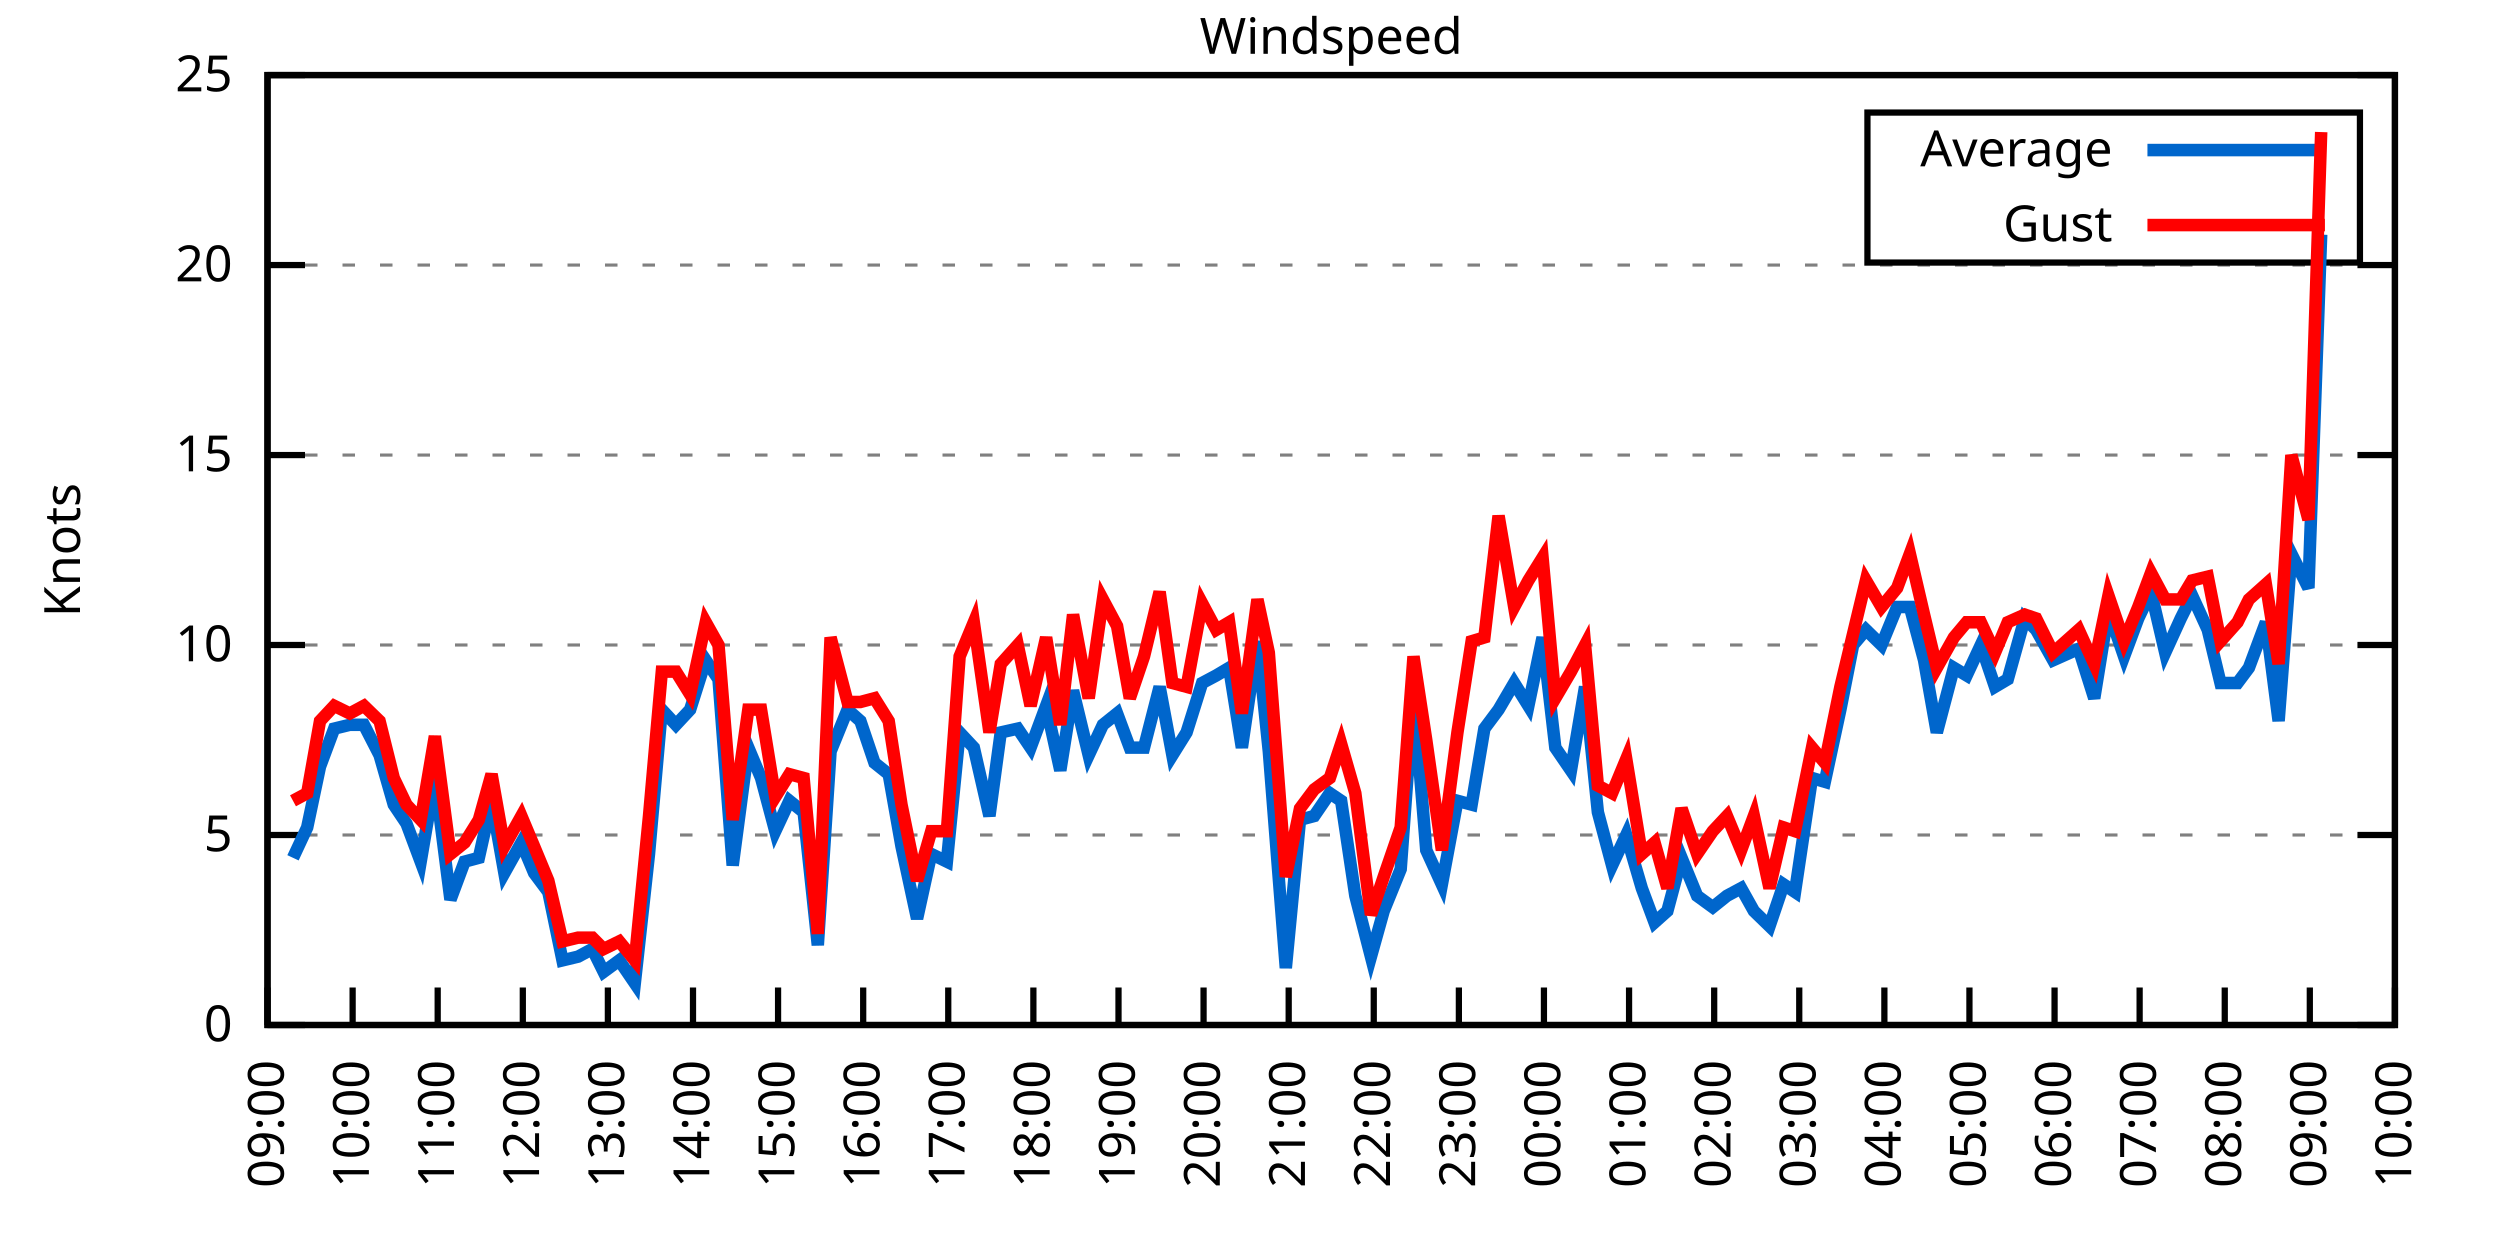
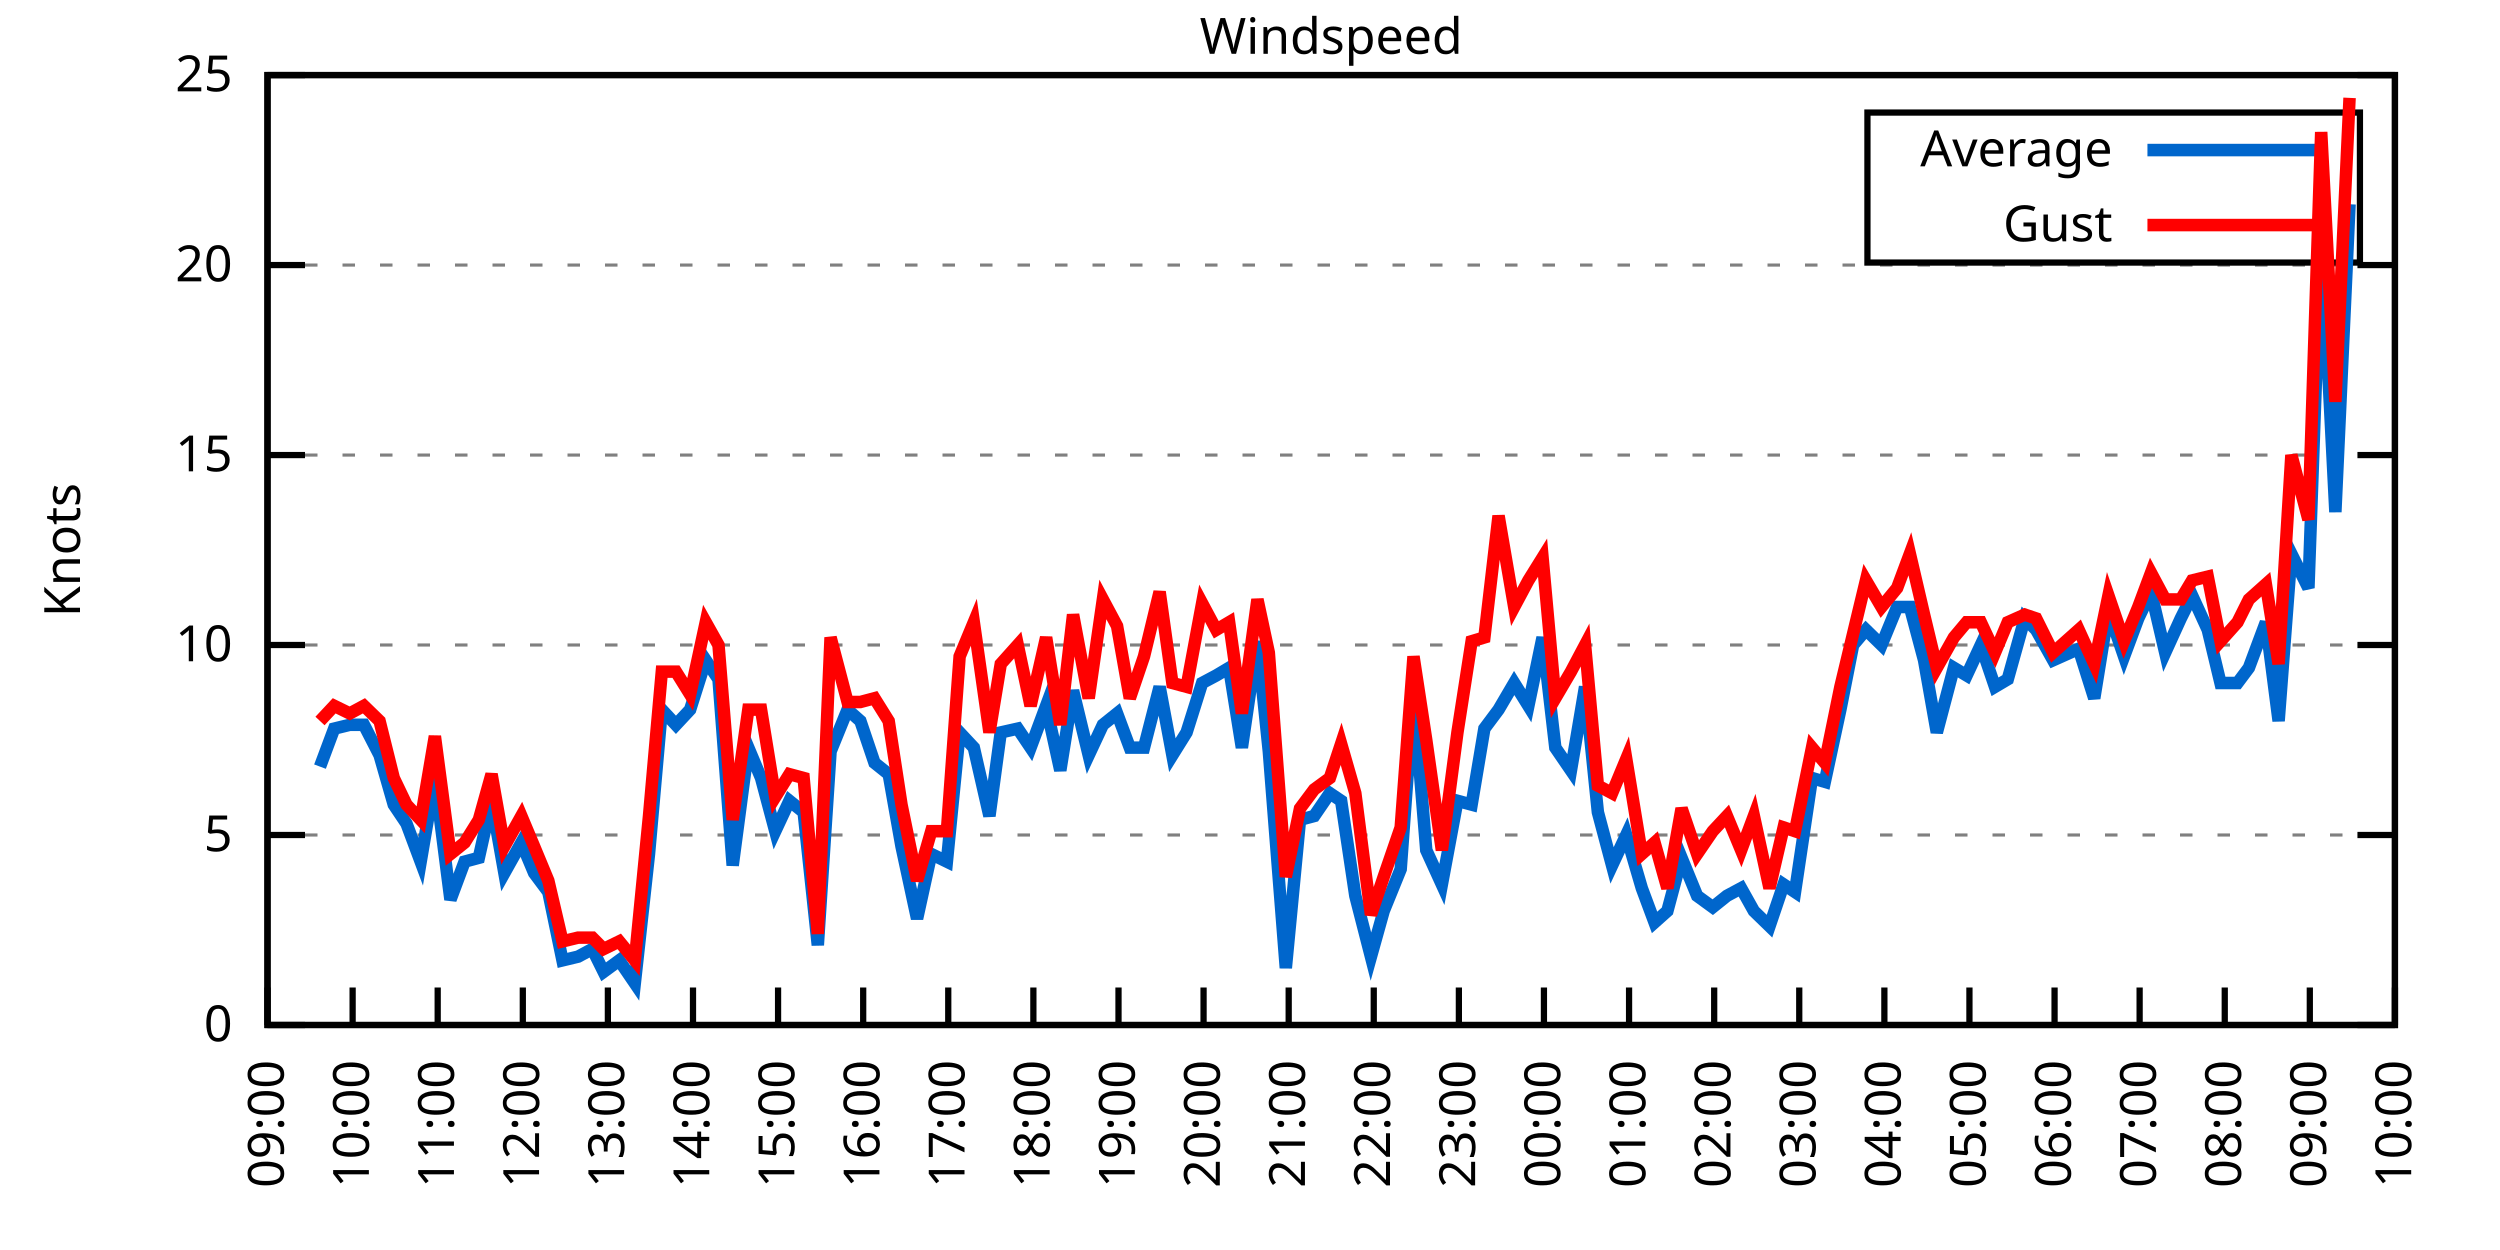
<svg xmlns="http://www.w3.org/2000/svg" xmlns:xlink="http://www.w3.org/1999/xlink" width="400" height="200" viewBox="0 0 400 200">
  <g id="gnuplot_canvas">
    <rect x="0" y="0" width="400" height="200" fill="none" />
    <defs>
      <circle id="gpDot" r="0.5" stroke-width="0.5" stroke="currentColor" />
      <path id="gpPt0" stroke-width="0.333" stroke="currentColor" d="M-1,0 h2 M0,-1 v2" />
      <path id="gpPt1" stroke-width="0.333" stroke="currentColor" d="M-1,-1 L1,1 M1,-1 L-1,1" />
      <path id="gpPt2" stroke-width="0.333" stroke="currentColor" d="M-1,0 L1,0 M0,-1 L0,1 M-1,-1 L1,1 M-1,1 L1,-1" />
      <rect id="gpPt3" stroke-width="0.333" stroke="currentColor" x="-1" y="-1" width="2" height="2" />
      <rect id="gpPt4" stroke-width="0.333" stroke="currentColor" fill="currentColor" x="-1" y="-1" width="2" height="2" />
      <circle id="gpPt5" stroke-width="0.333" stroke="currentColor" cx="0" cy="0" r="1" />
      <use xlink:href="#gpPt5" id="gpPt6" fill="currentColor" stroke="none" />
      <path id="gpPt7" stroke-width="0.333" stroke="currentColor" d="M0,-1.33 L-1.33,0.67 L1.33,0.67 z" />
      <use xlink:href="#gpPt7" id="gpPt8" fill="currentColor" stroke="none" />
      <use xlink:href="#gpPt7" id="gpPt9" stroke="currentColor" transform="rotate(180)" />
      <use xlink:href="#gpPt9" id="gpPt10" fill="currentColor" stroke="none" />
      <use xlink:href="#gpPt3" id="gpPt11" stroke="currentColor" transform="rotate(45)" />
      <use xlink:href="#gpPt11" id="gpPt12" fill="currentColor" stroke="none" />
      <path id="gpPt13" stroke-width="0.333" stroke="currentColor" d="M0,1.330 L1.265,0.411 L0.782,-1.067 L-0.782,-1.076 L-1.265,0.411 z" />
      <use xlink:href="#gpPt13" id="gpPt14" fill="currentColor" stroke="none" />
      <filter id="textbox" filterUnits="objectBoundingBox" x="0" y="0" height="1" width="1">
        <feFlood flood-color="white" flood-opacity="1" result="bgnd" />
        <feComposite in="SourceGraphic" in2="bgnd" operator="atop" />
      </filter>
      <filter id="greybox" filterUnits="objectBoundingBox" x="0" y="0" height="1" width="1">
        <feFlood flood-color="lightgrey" flood-opacity="1" result="grey" />
        <feComposite in="SourceGraphic" in2="grey" operator="atop" />
      </filter>
    </defs>
    <g fill="none" color="white" stroke="currentColor" stroke-width="1.00" stroke-linecap="butt" stroke-linejoin="miter">
</g>
    <g fill="none" color="black" stroke="currentColor" stroke-width="1.00" stroke-linecap="butt" stroke-linejoin="miter">
      <g stroke="none" shape-rendering="crispEdges">
        <polygon fill="rgb(255, 255, 255)" points="42.80,164.00 383.18,164.00 383.18,12.02 42.80,12.02 " />
      </g>
    </g>
    <g fill="none" color="black" stroke="currentColor" stroke-width="1.00" stroke-linecap="butt" stroke-linejoin="miter">
</g>
    <g fill="none" color="black" stroke="black" stroke-width="0.50" stroke-linecap="butt" stroke-linejoin="miter">
</g>
    <g fill="none" color="gray" stroke="currentColor" stroke-width="0.50" stroke-linecap="butt" stroke-linejoin="miter">
      <path stroke="gray" stroke-dasharray="2,4" class="gridline" d="M42.80,164.00 L383.19,164.00  " />
    </g>
    <g fill="none" color="gray" stroke="gray" stroke-width="1.00" stroke-linecap="butt" stroke-linejoin="miter">
</g>
    <g fill="none" color="black" stroke="currentColor" stroke-width="1.00" stroke-linecap="butt" stroke-linejoin="miter">
      <path stroke="black" d="M42.80,164.00 L48.80,164.00 M383.19,164.00 L377.19,164.00  " />
      <g transform="translate(37.20,166.60)" stroke="none" fill="black" font-family="Sans" font-size="8.00" text-anchor="end">
        <text>
          <tspan font-family="Sans"> 0</tspan>
        </text>
      </g>
    </g>
    <g fill="none" color="black" stroke="currentColor" stroke-width="1.00" stroke-linecap="butt" stroke-linejoin="miter">
</g>
    <g fill="none" color="black" stroke="black" stroke-width="0.50" stroke-linecap="butt" stroke-linejoin="miter">
</g>
    <g fill="none" color="gray" stroke="currentColor" stroke-width="0.50" stroke-linecap="butt" stroke-linejoin="miter">
      <path stroke="gray" stroke-dasharray="2,4" class="gridline" d="M42.80,133.60 L383.19,133.60  " />
    </g>
    <g fill="none" color="gray" stroke="gray" stroke-width="1.00" stroke-linecap="butt" stroke-linejoin="miter">
</g>
    <g fill="none" color="black" stroke="currentColor" stroke-width="1.00" stroke-linecap="butt" stroke-linejoin="miter">
      <path stroke="black" d="M42.80,133.60 L48.80,133.60 M383.19,133.60 L377.19,133.60  " />
      <g transform="translate(37.20,136.20)" stroke="none" fill="black" font-family="Sans" font-size="8.00" text-anchor="end">
        <text>
          <tspan font-family="Sans"> 5</tspan>
        </text>
      </g>
    </g>
    <g fill="none" color="black" stroke="currentColor" stroke-width="1.00" stroke-linecap="butt" stroke-linejoin="miter">
</g>
    <g fill="none" color="black" stroke="black" stroke-width="0.50" stroke-linecap="butt" stroke-linejoin="miter">
</g>
    <g fill="none" color="gray" stroke="currentColor" stroke-width="0.50" stroke-linecap="butt" stroke-linejoin="miter">
      <path stroke="gray" stroke-dasharray="2,4" class="gridline" d="M42.80,103.20 L383.19,103.20  " />
    </g>
    <g fill="none" color="gray" stroke="gray" stroke-width="1.00" stroke-linecap="butt" stroke-linejoin="miter">
</g>
    <g fill="none" color="black" stroke="currentColor" stroke-width="1.00" stroke-linecap="butt" stroke-linejoin="miter">
      <path stroke="black" d="M42.80,103.20 L48.80,103.20 M383.19,103.20 L377.19,103.20  " />
      <g transform="translate(37.20,105.80)" stroke="none" fill="black" font-family="Sans" font-size="8.00" text-anchor="end">
        <text>
          <tspan font-family="Sans"> 10</tspan>
        </text>
      </g>
    </g>
    <g fill="none" color="black" stroke="currentColor" stroke-width="1.00" stroke-linecap="butt" stroke-linejoin="miter">
</g>
    <g fill="none" color="black" stroke="black" stroke-width="0.50" stroke-linecap="butt" stroke-linejoin="miter">
</g>
    <g fill="none" color="gray" stroke="currentColor" stroke-width="0.50" stroke-linecap="butt" stroke-linejoin="miter">
      <path stroke="gray" stroke-dasharray="2,4" class="gridline" d="M42.80,72.81 L383.19,72.81  " />
    </g>
    <g fill="none" color="gray" stroke="gray" stroke-width="1.00" stroke-linecap="butt" stroke-linejoin="miter">
</g>
    <g fill="none" color="black" stroke="currentColor" stroke-width="1.00" stroke-linecap="butt" stroke-linejoin="miter">
      <path stroke="black" d="M42.80,72.81 L48.80,72.81 M383.19,72.81 L377.19,72.81  " />
      <g transform="translate(37.20,75.41)" stroke="none" fill="black" font-family="Sans" font-size="8.00" text-anchor="end">
        <text>
          <tspan font-family="Sans"> 15</tspan>
        </text>
      </g>
    </g>
    <g fill="none" color="black" stroke="currentColor" stroke-width="1.00" stroke-linecap="butt" stroke-linejoin="miter">
</g>
    <g fill="none" color="black" stroke="black" stroke-width="0.50" stroke-linecap="butt" stroke-linejoin="miter">
</g>
    <g fill="none" color="gray" stroke="currentColor" stroke-width="0.50" stroke-linecap="butt" stroke-linejoin="miter">
      <path stroke="gray" stroke-dasharray="2,4" class="gridline" d="M42.80,42.41 L383.19,42.41  " />
    </g>
    <g fill="none" color="gray" stroke="gray" stroke-width="1.00" stroke-linecap="butt" stroke-linejoin="miter">
</g>
    <g fill="none" color="black" stroke="currentColor" stroke-width="1.00" stroke-linecap="butt" stroke-linejoin="miter">
      <path stroke="black" d="M42.80,42.41 L48.80,42.41 M383.19,42.41 L377.19,42.41  " />
      <g transform="translate(37.20,45.01)" stroke="none" fill="black" font-family="Sans" font-size="8.00" text-anchor="end">
        <text>
          <tspan font-family="Sans"> 20</tspan>
        </text>
      </g>
    </g>
    <g fill="none" color="black" stroke="currentColor" stroke-width="1.00" stroke-linecap="butt" stroke-linejoin="miter">
</g>
    <g fill="none" color="black" stroke="black" stroke-width="0.50" stroke-linecap="butt" stroke-linejoin="miter">
</g>
    <g fill="none" color="gray" stroke="currentColor" stroke-width="0.50" stroke-linecap="butt" stroke-linejoin="miter">
      <path stroke="gray" stroke-dasharray="2,4" class="gridline" d="M42.80,12.01 L383.19,12.01  " />
    </g>
    <g fill="none" color="gray" stroke="gray" stroke-width="1.00" stroke-linecap="butt" stroke-linejoin="miter">
</g>
    <g fill="none" color="black" stroke="currentColor" stroke-width="1.00" stroke-linecap="butt" stroke-linejoin="miter">
      <path stroke="black" d="M42.80,12.01 L48.80,12.01 M383.19,12.01 L377.19,12.01  " />
      <g transform="translate(37.20,14.61)" stroke="none" fill="black" font-family="Sans" font-size="8.00" text-anchor="end">
        <text>
          <tspan font-family="Sans"> 25</tspan>
        </text>
      </g>
    </g>
    <g fill="none" color="black" stroke="currentColor" stroke-width="1.00" stroke-linecap="butt" stroke-linejoin="miter">
      <path stroke="black" d="M42.80,164.00 L42.80,158.00  " />
      <g transform="translate(45.40,169.60) rotate(270.00)" stroke="none" fill="black" font-family="Sans" font-size="8.00" text-anchor="end">
        <text>
          <tspan font-family="Sans">09:00</tspan>
        </text>
      </g>
    </g>
    <g fill="none" color="black" stroke="currentColor" stroke-width="1.00" stroke-linecap="butt" stroke-linejoin="miter">
      <path stroke="black" d="M56.42,164.00 L56.42,158.00  " />
      <g transform="translate(59.02,169.60) rotate(270.00)" stroke="none" fill="black" font-family="Sans" font-size="8.00" text-anchor="end">
        <text>
          <tspan font-family="Sans">10:00</tspan>
        </text>
      </g>
    </g>
    <g fill="none" color="black" stroke="currentColor" stroke-width="1.00" stroke-linecap="butt" stroke-linejoin="miter">
      <path stroke="black" d="M70.03,164.00 L70.03,158.00  " />
      <g transform="translate(72.63,169.60) rotate(270.00)" stroke="none" fill="black" font-family="Sans" font-size="8.00" text-anchor="end">
        <text>
          <tspan font-family="Sans">11:00</tspan>
        </text>
      </g>
    </g>
    <g fill="none" color="black" stroke="currentColor" stroke-width="1.00" stroke-linecap="butt" stroke-linejoin="miter">
      <path stroke="black" d="M83.65,164.00 L83.65,158.00  " />
      <g transform="translate(86.25,169.60) rotate(270.00)" stroke="none" fill="black" font-family="Sans" font-size="8.00" text-anchor="end">
        <text>
          <tspan font-family="Sans">12:00</tspan>
        </text>
      </g>
    </g>
    <g fill="none" color="black" stroke="currentColor" stroke-width="1.00" stroke-linecap="butt" stroke-linejoin="miter">
      <path stroke="black" d="M97.26,164.00 L97.26,158.00  " />
      <g transform="translate(99.86,169.60) rotate(270.00)" stroke="none" fill="black" font-family="Sans" font-size="8.00" text-anchor="end">
        <text>
          <tspan font-family="Sans">13:00</tspan>
        </text>
      </g>
    </g>
    <g fill="none" color="black" stroke="currentColor" stroke-width="1.00" stroke-linecap="butt" stroke-linejoin="miter">
      <path stroke="black" d="M110.88,164.00 L110.88,158.00  " />
      <g transform="translate(113.48,169.60) rotate(270.00)" stroke="none" fill="black" font-family="Sans" font-size="8.00" text-anchor="end">
        <text>
          <tspan font-family="Sans">14:00</tspan>
        </text>
      </g>
    </g>
    <g fill="none" color="black" stroke="currentColor" stroke-width="1.00" stroke-linecap="butt" stroke-linejoin="miter">
      <path stroke="black" d="M124.49,164.00 L124.49,158.00  " />
      <g transform="translate(127.09,169.60) rotate(270.00)" stroke="none" fill="black" font-family="Sans" font-size="8.00" text-anchor="end">
        <text>
          <tspan font-family="Sans">15:00</tspan>
        </text>
      </g>
    </g>
    <g fill="none" color="black" stroke="currentColor" stroke-width="1.00" stroke-linecap="butt" stroke-linejoin="miter">
      <path stroke="black" d="M138.11,164.00 L138.11,158.00  " />
      <g transform="translate(140.71,169.60) rotate(270.00)" stroke="none" fill="black" font-family="Sans" font-size="8.00" text-anchor="end">
        <text>
          <tspan font-family="Sans">16:00</tspan>
        </text>
      </g>
    </g>
    <g fill="none" color="black" stroke="currentColor" stroke-width="1.00" stroke-linecap="butt" stroke-linejoin="miter">
      <path stroke="black" d="M151.72,164.00 L151.72,158.00  " />
      <g transform="translate(154.32,169.60) rotate(270.00)" stroke="none" fill="black" font-family="Sans" font-size="8.00" text-anchor="end">
        <text>
          <tspan font-family="Sans">17:00</tspan>
        </text>
      </g>
    </g>
    <g fill="none" color="black" stroke="currentColor" stroke-width="1.00" stroke-linecap="butt" stroke-linejoin="miter">
      <path stroke="black" d="M165.34,164.00 L165.34,158.00  " />
      <g transform="translate(167.94,169.60) rotate(270.00)" stroke="none" fill="black" font-family="Sans" font-size="8.00" text-anchor="end">
        <text>
          <tspan font-family="Sans">18:00</tspan>
        </text>
      </g>
    </g>
    <g fill="none" color="black" stroke="currentColor" stroke-width="1.00" stroke-linecap="butt" stroke-linejoin="miter">
      <path stroke="black" d="M178.96,164.00 L178.96,158.00  " />
      <g transform="translate(181.56,169.60) rotate(270.00)" stroke="none" fill="black" font-family="Sans" font-size="8.00" text-anchor="end">
        <text>
          <tspan font-family="Sans">19:00</tspan>
        </text>
      </g>
    </g>
    <g fill="none" color="black" stroke="currentColor" stroke-width="1.00" stroke-linecap="butt" stroke-linejoin="miter">
      <path stroke="black" d="M192.57,164.00 L192.57,158.00  " />
      <g transform="translate(195.17,169.60) rotate(270.00)" stroke="none" fill="black" font-family="Sans" font-size="8.00" text-anchor="end">
        <text>
          <tspan font-family="Sans">20:00</tspan>
        </text>
      </g>
    </g>
    <g fill="none" color="black" stroke="currentColor" stroke-width="1.00" stroke-linecap="butt" stroke-linejoin="miter">
      <path stroke="black" d="M206.19,164.00 L206.19,158.00  " />
      <g transform="translate(208.79,169.60) rotate(270.00)" stroke="none" fill="black" font-family="Sans" font-size="8.00" text-anchor="end">
        <text>
          <tspan font-family="Sans">21:00</tspan>
        </text>
      </g>
    </g>
    <g fill="none" color="black" stroke="currentColor" stroke-width="1.00" stroke-linecap="butt" stroke-linejoin="miter">
      <path stroke="black" d="M219.80,164.00 L219.80,158.00  " />
      <g transform="translate(222.40,169.60) rotate(270.00)" stroke="none" fill="black" font-family="Sans" font-size="8.00" text-anchor="end">
        <text>
          <tspan font-family="Sans">22:00</tspan>
        </text>
      </g>
    </g>
    <g fill="none" color="black" stroke="currentColor" stroke-width="1.00" stroke-linecap="butt" stroke-linejoin="miter">
      <path stroke="black" d="M233.42,164.00 L233.42,158.00  " />
      <g transform="translate(236.02,169.60) rotate(270.00)" stroke="none" fill="black" font-family="Sans" font-size="8.00" text-anchor="end">
        <text>
          <tspan font-family="Sans">23:00</tspan>
        </text>
      </g>
    </g>
    <g fill="none" color="black" stroke="currentColor" stroke-width="1.00" stroke-linecap="butt" stroke-linejoin="miter">
      <path stroke="black" d="M247.03,164.00 L247.03,158.00  " />
      <g transform="translate(249.63,169.60) rotate(270.00)" stroke="none" fill="black" font-family="Sans" font-size="8.00" text-anchor="end">
        <text>
          <tspan font-family="Sans">00:00</tspan>
        </text>
      </g>
    </g>
    <g fill="none" color="black" stroke="currentColor" stroke-width="1.00" stroke-linecap="butt" stroke-linejoin="miter">
      <path stroke="black" d="M260.65,164.00 L260.65,158.00  " />
      <g transform="translate(263.25,169.60) rotate(270.00)" stroke="none" fill="black" font-family="Sans" font-size="8.00" text-anchor="end">
        <text>
          <tspan font-family="Sans">01:00</tspan>
        </text>
      </g>
    </g>
    <g fill="none" color="black" stroke="currentColor" stroke-width="1.00" stroke-linecap="butt" stroke-linejoin="miter">
      <path stroke="black" d="M274.27,164.00 L274.27,158.00  " />
      <g transform="translate(276.87,169.60) rotate(270.00)" stroke="none" fill="black" font-family="Sans" font-size="8.00" text-anchor="end">
        <text>
          <tspan font-family="Sans">02:00</tspan>
        </text>
      </g>
    </g>
    <g fill="none" color="black" stroke="currentColor" stroke-width="1.00" stroke-linecap="butt" stroke-linejoin="miter">
      <path stroke="black" d="M287.88,164.00 L287.88,158.00  " />
      <g transform="translate(290.48,169.60) rotate(270.00)" stroke="none" fill="black" font-family="Sans" font-size="8.00" text-anchor="end">
        <text>
          <tspan font-family="Sans">03:00</tspan>
        </text>
      </g>
    </g>
    <g fill="none" color="black" stroke="currentColor" stroke-width="1.00" stroke-linecap="butt" stroke-linejoin="miter">
      <path stroke="black" d="M301.50,164.00 L301.50,158.00  " />
      <g transform="translate(304.10,169.60) rotate(270.00)" stroke="none" fill="black" font-family="Sans" font-size="8.00" text-anchor="end">
        <text>
          <tspan font-family="Sans">04:00</tspan>
        </text>
      </g>
    </g>
    <g fill="none" color="black" stroke="currentColor" stroke-width="1.00" stroke-linecap="butt" stroke-linejoin="miter">
      <path stroke="black" d="M315.11,164.00 L315.11,158.00  " />
      <g transform="translate(317.71,169.60) rotate(270.00)" stroke="none" fill="black" font-family="Sans" font-size="8.00" text-anchor="end">
        <text>
          <tspan font-family="Sans">05:00</tspan>
        </text>
      </g>
    </g>
    <g fill="none" color="black" stroke="currentColor" stroke-width="1.00" stroke-linecap="butt" stroke-linejoin="miter">
      <path stroke="black" d="M328.73,164.00 L328.73,158.00  " />
      <g transform="translate(331.33,169.60) rotate(270.00)" stroke="none" fill="black" font-family="Sans" font-size="8.00" text-anchor="end">
        <text>
          <tspan font-family="Sans">06:00</tspan>
        </text>
      </g>
    </g>
    <g fill="none" color="black" stroke="currentColor" stroke-width="1.00" stroke-linecap="butt" stroke-linejoin="miter">
      <path stroke="black" d="M342.34,164.00 L342.34,158.00  " />
      <g transform="translate(344.94,169.60) rotate(270.00)" stroke="none" fill="black" font-family="Sans" font-size="8.00" text-anchor="end">
        <text>
          <tspan font-family="Sans">07:00</tspan>
        </text>
      </g>
    </g>
    <g fill="none" color="black" stroke="currentColor" stroke-width="1.00" stroke-linecap="butt" stroke-linejoin="miter">
      <path stroke="black" d="M355.96,164.00 L355.96,158.00  " />
      <g transform="translate(358.56,169.60) rotate(270.00)" stroke="none" fill="black" font-family="Sans" font-size="8.00" text-anchor="end">
        <text>
          <tspan font-family="Sans">08:00</tspan>
        </text>
      </g>
    </g>
    <g fill="none" color="black" stroke="currentColor" stroke-width="1.00" stroke-linecap="butt" stroke-linejoin="miter">
      <path stroke="black" d="M369.57,164.00 L369.57,158.00  " />
      <g transform="translate(372.17,169.60) rotate(270.00)" stroke="none" fill="black" font-family="Sans" font-size="8.00" text-anchor="end">
        <text>
          <tspan font-family="Sans">09:00</tspan>
        </text>
      </g>
    </g>
    <g fill="none" color="black" stroke="currentColor" stroke-width="1.00" stroke-linecap="butt" stroke-linejoin="miter">
      <path stroke="black" d="M383.19,164.00 L383.19,158.00  " />
      <g transform="translate(385.79,169.60) rotate(270.00)" stroke="none" fill="black" font-family="Sans" font-size="8.00" text-anchor="end">
        <text>
          <tspan font-family="Sans">10:00</tspan>
        </text>
      </g>
    </g>
    <g fill="none" color="black" stroke="currentColor" stroke-width="1.00" stroke-linecap="butt" stroke-linejoin="miter">
</g>
    <g fill="none" color="black" stroke="currentColor" stroke-width="1.00" stroke-linecap="butt" stroke-linejoin="miter">
      <path stroke="black" d="M42.80,12.01 L42.80,164.00 L383.19,164.00 L383.19,12.01 L42.80,12.01 Z  " />
    </g>
    <g fill="none" color="black" stroke="currentColor" stroke-width="1.00" stroke-linecap="butt" stroke-linejoin="miter">
</g>
    <g fill="none" color="black" stroke="currentColor" stroke-width="1.00" stroke-linecap="butt" stroke-linejoin="miter">
      <path stroke="black" d="M298.79,42.01 L298.79,18.01 L377.59,18.01 L377.59,42.01 L298.79,42.01 Z  " />
    </g>
    <g id="Windspeed_plot_1">
      <g fill="none" color="white" stroke="black" stroke-width="2.00" stroke-linecap="butt" stroke-linejoin="miter">
</g>
      <g fill="none" color="black" stroke="currentColor" stroke-width="2.00" stroke-linecap="butt" stroke-linejoin="miter">
        <g transform="translate(337.99,26.61)" stroke="none" fill="black" font-family="Sans" font-size="8.00" text-anchor="end">
          <text>
            <tspan font-family="Sans">Average</tspan>
          </text>
        </g>
      </g>
      <g fill="none" color="black" stroke="currentColor" stroke-width="2.00" stroke-linecap="butt" stroke-linejoin="miter">
-         <path stroke="rgb(  0, 102, 204)" d="M343.59,24.01 L371.99,24.01 M46.88,137.25 L49.15,132.39 L51.20,122.66 L53.47,116.58 L55.96,115.97 L58.23,115.97   L60.73,120.83 L63.00,128.74 L65.04,131.78 L67.31,137.86 L69.58,124.48 L72.07,143.94 L74.34,137.86 L76.61,137.25   L78.65,128.13 L80.70,139.68 L83.42,134.82 L85.46,139.68 L87.73,142.72 L90.00,153.66 L92.50,153.06 L94.77,151.84   L96.58,155.49 L99.08,153.66 L101.57,157.31 L103.84,136.64 L105.89,113.54 L108.15,115.97 L110.42,113.54 L112.92,105.64   L114.96,108.68 L117.23,138.47 L119.73,119.62 L121.77,124.48 L124.04,132.99 L126.31,128.13 L128.58,129.95 L130.85,151.23   L132.89,120.23 L135.61,113.54 L137.66,115.36 L139.92,122.05 L142.19,123.87 L144.24,135.43 L146.73,146.98 L149.00,136.64   L151.50,137.86 L153.54,117.19 L155.81,119.62 L158.31,130.56 L160.12,117.19 L162.84,116.58 L164.89,119.62 L167.38,112.93   L169.65,123.27 L171.69,110.50 L174.19,120.83 L176.46,115.97 L178.73,114.15 L180.77,119.62 L183.04,119.62 L185.54,109.89   L187.58,120.83 L189.85,117.19 L192.34,109.28 L194.61,108.07 L196.66,106.85 L198.70,119.62 L201.19,102.60 L203.01,120.23   L205.73,154.88 L208.00,131.17 L210.27,130.56 L212.77,126.91 L214.58,128.13 L216.85,143.33 L219.35,153.06 L221.39,145.76   L224.11,139.07 L226.16,111.11 L228.20,136.03 L230.70,141.51 L233.19,128.13 L235.46,128.74 L237.50,116.58 L239.77,113.54   L242.27,109.28 L244.54,112.93 L246.81,101.99 L248.85,119.62 L251.35,123.27 L253.61,109.89 L255.66,129.95 L257.93,138.47   L260.20,133.60 L262.69,142.11 L264.73,147.59 L266.78,145.76 L269.05,137.25 L271.54,143.33 L274.04,145.15 L276.31,143.33   L278.58,142.11 L280.62,145.76 L283.12,148.19 L285.38,141.51 L287.20,142.72 L289.92,124.48 L291.97,125.09 L294.46,113.54   L296.50,103.20 L298.55,100.77 L301.04,103.20 L303.54,97.12 L305.58,97.12 L307.85,105.64 L309.89,117.19 L312.62,106.85   L314.66,108.07 L316.93,103.20 L319.20,109.89 L321.24,108.68 L323.96,98.95 L325.78,100.77 L328.50,105.64 L332.59,103.81   L335.08,111.72 L337.35,97.73 L339.85,105.03 L342.12,98.95 L344.16,94.69 L346.43,104.42 L348.92,98.95 L350.74,95.30   L353.24,100.77 L355.28,109.28 L358.00,109.28 L359.82,106.85 L362.54,99.56 L364.58,115.36 L366.62,88.61 L369.35,94.08   L371.39,37.54  " />
+         <path stroke="rgb(  0, 102, 204)" d="M343.59,24.01 L371.99,24.01 M51.20,122.66 L53.47,116.58 L55.96,115.97 L58.23,115.97 L60.73,120.83 L63.00,128.74   L65.04,131.78 L67.31,137.86 L69.58,124.48 L72.07,143.94 L74.34,137.86 L76.61,137.25 L78.65,128.13 L80.70,139.68   L83.42,134.82 L85.46,139.68 L87.73,142.72 L90.00,153.66 L92.50,153.06 L94.77,151.84 L96.58,155.49 L99.08,153.66   L101.57,157.31 L103.84,136.64 L105.89,113.54 L108.15,115.97 L110.42,113.54 L112.92,105.64 L114.96,108.68 L117.23,138.47   L119.73,119.62 L121.77,124.48 L124.04,132.99 L126.31,128.13 L128.58,129.95 L130.85,151.23 L132.89,120.23 L135.61,113.54   L137.66,115.36 L139.92,122.05 L142.19,123.87 L144.24,135.43 L146.73,146.98 L149.00,136.64 L151.50,137.86 L153.54,117.19   L155.81,119.62 L158.31,130.56 L160.12,117.19 L162.84,116.58 L164.89,119.62 L167.38,112.93 L169.65,123.27 L171.69,110.50   L174.19,120.83 L176.46,115.97 L178.73,114.15 L180.77,119.62 L183.04,119.62 L185.54,109.89 L187.58,120.83 L189.85,117.19   L192.34,109.28 L194.61,108.07 L196.66,106.85 L198.70,119.62 L201.19,102.60 L203.01,120.23 L205.73,154.88 L208.00,131.17   L210.27,130.56 L212.77,126.91 L214.58,128.13 L216.85,143.33 L219.35,153.06 L221.39,145.76 L224.11,139.07 L226.16,111.11   L228.20,136.03 L230.70,141.51 L233.19,128.13 L235.46,128.74 L237.50,116.58 L239.77,113.54 L242.27,109.28 L244.54,112.93   L246.81,101.99 L248.85,119.62 L251.35,123.27 L253.61,109.89 L255.66,129.95 L257.93,138.47 L260.20,133.60 L262.69,142.11   L264.73,147.59 L266.78,145.76 L269.05,137.25 L271.54,143.33 L274.04,145.15 L276.31,143.33 L278.58,142.11 L280.62,145.76   L283.12,148.19 L285.38,141.51 L287.20,142.72 L289.92,124.48 L291.97,125.09 L294.46,113.54 L296.50,103.20 L298.55,100.77   L301.04,103.20 L303.54,97.12 L305.58,97.12 L307.85,105.64 L309.89,117.19 L312.62,106.85 L314.66,108.07 L316.93,103.20   L319.20,109.89 L321.24,108.68 L323.96,98.95 L325.78,100.77 L328.50,105.64 L332.59,103.81 L335.08,111.72 L337.35,97.73   L339.85,105.03 L342.12,98.95 L344.16,94.69 L346.43,104.42 L348.92,98.95 L350.74,95.30 L353.24,100.77 L355.28,109.28   L358.00,109.28 L359.82,106.85 L362.54,99.56 L364.58,115.36 L366.62,88.61 L369.35,94.08 L371.39,37.54 L373.66,81.93   L375.93,32.68  " />
      </g>
    </g>
    <g id="Windspeed_plot_2">
      <g fill="none" color="black" stroke="currentColor" stroke-width="2.00" stroke-linecap="butt" stroke-linejoin="miter">
        <g transform="translate(337.99,38.61)" stroke="none" fill="black" font-family="Sans" font-size="8.00" text-anchor="end">
          <text>
            <tspan font-family="Sans">Gust</tspan>
          </text>
        </g>
      </g>
      <g fill="none" color="black" stroke="currentColor" stroke-width="2.00" stroke-linecap="butt" stroke-linejoin="miter">
-         <path stroke="rgb(255,   0,   0)" d="M343.59,36.01 L371.99,36.01 M46.88,128.13 L49.15,126.91 L51.20,115.36 L53.47,112.93 L55.96,114.15 L58.23,112.93   L60.73,115.36 L63.00,124.48 L65.04,128.74 L67.31,131.17 L69.58,117.80 L72.07,136.64 L74.34,134.82 L76.61,131.17   L78.65,123.87 L80.70,135.43 L83.42,130.56 L85.46,135.43 L87.73,140.90 L90.00,150.62 L92.50,150.02 L94.77,150.02   L96.58,151.84 L99.08,150.62 L101.57,153.66 L103.84,130.56 L105.89,107.46 L108.15,107.46 L110.42,111.11 L112.92,99.56   L114.96,103.20 L117.23,131.17 L119.73,113.54 L121.77,113.54 L124.04,127.52 L126.31,123.87 L128.58,124.48 L130.85,149.41   L132.89,101.99 L135.61,112.32 L137.66,112.32 L139.92,111.72 L142.19,115.36 L144.24,128.74 L146.73,140.90 L149.00,132.99   L151.50,132.99 L153.54,105.03 L155.81,99.56 L158.31,117.19 L160.12,106.24 L162.84,103.20 L164.89,112.93 L167.38,101.99   L169.65,115.97 L171.69,98.34 L174.19,111.72 L176.46,95.91 L178.73,100.16 L180.77,111.72 L183.04,105.03 L185.54,94.69   L187.58,109.28 L189.85,109.89 L192.34,96.52 L194.61,100.77 L196.66,99.56 L198.70,114.15 L201.19,95.91 L203.01,104.42   L205.73,140.29 L208.00,129.35 L210.27,126.31 L212.77,124.48 L214.58,119.01 L216.85,126.91 L219.35,146.37 L221.39,140.29   L224.11,132.39 L226.16,105.03 L228.20,118.40 L230.70,136.03 L233.19,117.19 L235.46,102.60 L237.50,101.99 L239.77,82.53   L242.27,97.12 L244.54,92.87 L246.81,89.22 L248.85,111.72 L251.35,107.46 L253.61,103.20 L255.66,125.70 L257.93,126.91   L260.20,121.44 L262.69,136.64 L264.73,134.82 L266.78,142.11 L269.05,129.35 L271.54,136.64 L274.04,132.99 L276.31,130.56   L278.58,136.03 L280.62,130.56 L283.12,142.11 L285.38,132.39 L287.20,132.99 L289.92,119.62 L291.97,122.05 L294.46,109.89   L296.50,101.38 L298.55,92.87 L301.04,97.12 L303.54,94.08 L305.58,88.61 L307.85,98.34 L309.89,106.85 L312.62,101.99   L314.66,99.56 L316.93,99.56 L319.20,104.42 L321.24,99.56 L323.96,98.34 L325.78,98.95 L328.50,104.42 L332.59,100.77   L335.08,106.24 L337.35,95.30 L339.85,102.60 L342.12,97.12 L344.16,91.65 L346.43,95.91 L348.92,95.91 L350.74,92.87   L353.24,92.26 L355.28,102.60 L358.00,99.56 L359.82,95.91 L362.54,93.48 L364.58,106.24 L366.62,72.81 L369.35,83.14   L371.39,21.13  " />
+         <path stroke="rgb(255,   0,   0)" d="M343.59,36.01 L371.99,36.01 M51.20,115.36 L53.47,112.93 L55.96,114.15 L58.23,112.93 L60.73,115.36 L63.00,124.48   L65.04,128.74 L67.31,131.17 L69.58,117.80 L72.07,136.64 L74.34,134.82 L76.61,131.17 L78.65,123.87 L80.70,135.43   L83.42,130.56 L85.46,135.43 L87.73,140.90 L90.00,150.62 L92.50,150.02 L94.77,150.02 L96.58,151.84 L99.08,150.62   L101.57,153.66 L103.84,130.56 L105.89,107.46 L108.15,107.46 L110.42,111.11 L112.92,99.56 L114.96,103.20 L117.23,131.17   L119.73,113.54 L121.77,113.54 L124.04,127.52 L126.31,123.87 L128.58,124.48 L130.85,149.41 L132.89,101.99 L135.61,112.32   L137.66,112.32 L139.92,111.72 L142.19,115.36 L144.24,128.74 L146.73,140.90 L149.00,132.99 L151.50,132.99 L153.54,105.03   L155.81,99.56 L158.31,117.19 L160.12,106.24 L162.84,103.20 L164.89,112.93 L167.38,101.99 L169.65,115.97 L171.69,98.34   L174.19,111.72 L176.46,95.91 L178.73,100.16 L180.77,111.72 L183.04,105.03 L185.54,94.69 L187.58,109.28 L189.85,109.89   L192.34,96.52 L194.61,100.77 L196.66,99.56 L198.70,114.15 L201.19,95.91 L203.01,104.42 L205.73,140.29 L208.00,129.35   L210.27,126.31 L212.77,124.48 L214.58,119.01 L216.85,126.91 L219.35,146.37 L221.39,140.29 L224.11,132.39 L226.16,105.03   L228.20,118.40 L230.70,136.03 L233.19,117.19 L235.46,102.60 L237.50,101.99 L239.77,82.53 L242.27,97.12 L244.54,92.87   L246.81,89.22 L248.85,111.72 L251.35,107.46 L253.61,103.20 L255.66,125.70 L257.93,126.91 L260.20,121.44 L262.69,136.64   L264.73,134.82 L266.78,142.11 L269.05,129.35 L271.54,136.64 L274.04,132.99 L276.31,130.56 L278.58,136.03 L280.62,130.56   L283.12,142.11 L285.38,132.39 L287.20,132.99 L289.92,119.62 L291.97,122.05 L294.46,109.89 L296.50,101.38 L298.55,92.87   L301.04,97.12 L303.54,94.08 L305.58,88.61 L307.85,98.34 L309.89,106.85 L312.62,101.99 L314.66,99.56 L316.93,99.56   L319.20,104.42 L321.24,99.56 L323.96,98.34 L325.78,98.95 L328.50,104.42 L332.59,100.77 L335.08,106.24 L337.35,95.30   L339.85,102.60 L342.12,97.12 L344.16,91.65 L346.43,95.91 L348.92,95.91 L350.74,92.87 L353.24,92.26 L355.28,102.60   L358.00,99.56 L359.82,95.91 L362.54,93.48 L364.58,106.24 L366.62,72.81 L369.35,83.14 L371.39,21.13 L373.66,64.29   L375.93,15.66  " />
      </g>
    </g>
    <g fill="none" color="black" stroke="currentColor" stroke-width="2.00" stroke-linecap="butt" stroke-linejoin="miter">
</g>
    <g fill="none" color="black" stroke="black" stroke-width="1.00" stroke-linecap="butt" stroke-linejoin="miter">
</g>
    <g fill="none" color="black" stroke="currentColor" stroke-width="1.00" stroke-linecap="butt" stroke-linejoin="miter">
      <path stroke="black" d="M42.80,12.01 L42.80,164.00 L383.19,164.00 L383.19,12.01 L42.80,12.01 Z  " />
      <g transform="translate(12.80,88.01) rotate(270.00)" stroke="none" fill="black" font-family="Sans" font-size="8.00" text-anchor="middle">
        <text>
          <tspan font-family="Sans">Knots</tspan>
        </text>
      </g>
    </g>
    <g fill="none" color="black" stroke="currentColor" stroke-width="1.00" stroke-linecap="butt" stroke-linejoin="miter">
</g>
    <g fill="none" color="black" stroke="currentColor" stroke-width="1.00" stroke-linecap="butt" stroke-linejoin="miter">
      <g transform="translate(212.99,8.61)" stroke="none" fill="black" font-family="Sans" font-size="8.00" text-anchor="middle">
        <text>
          <tspan font-family="Sans">Windspeed</tspan>
        </text>
      </g>
    </g>
    <g fill="none" color="black" stroke="currentColor" stroke-width="1.00" stroke-linecap="butt" stroke-linejoin="miter">
</g>
  </g>
</svg>
